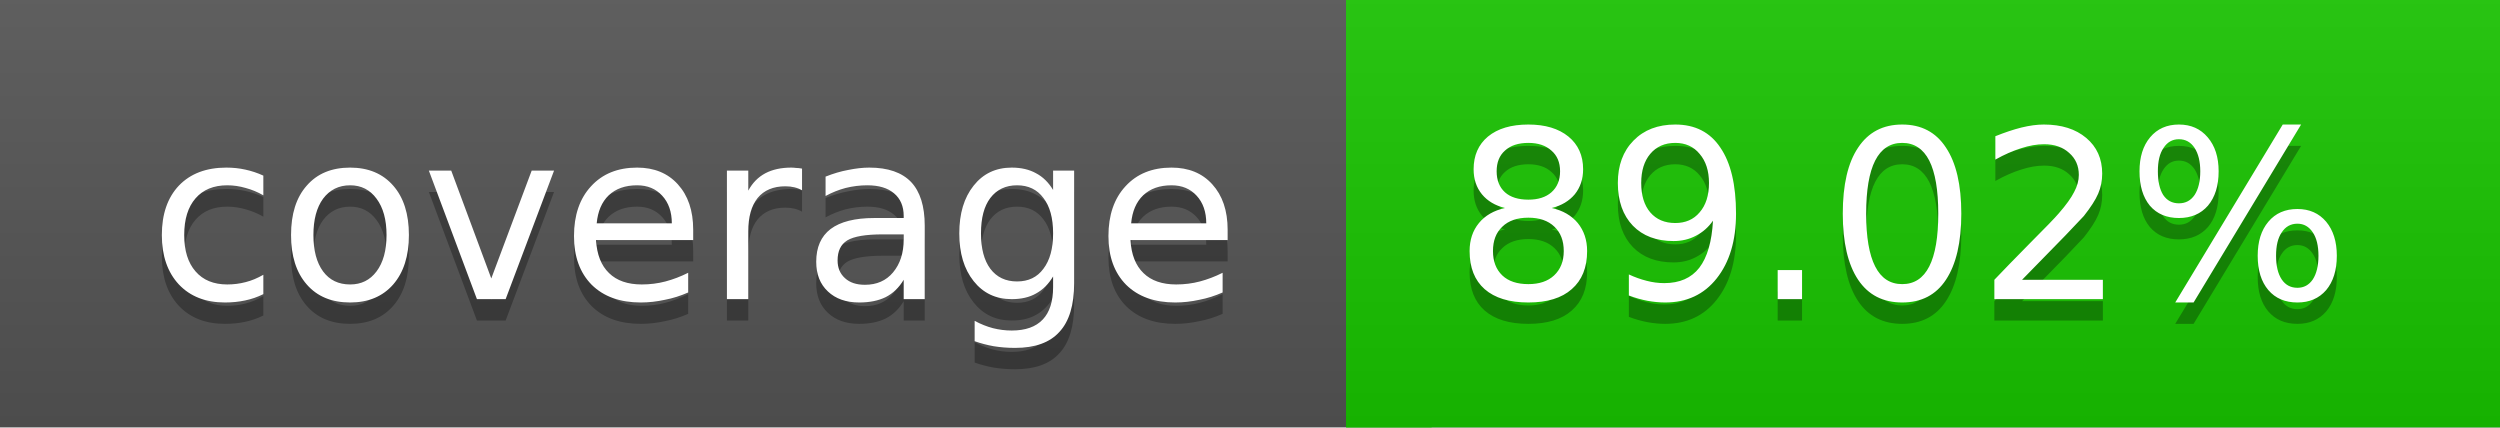
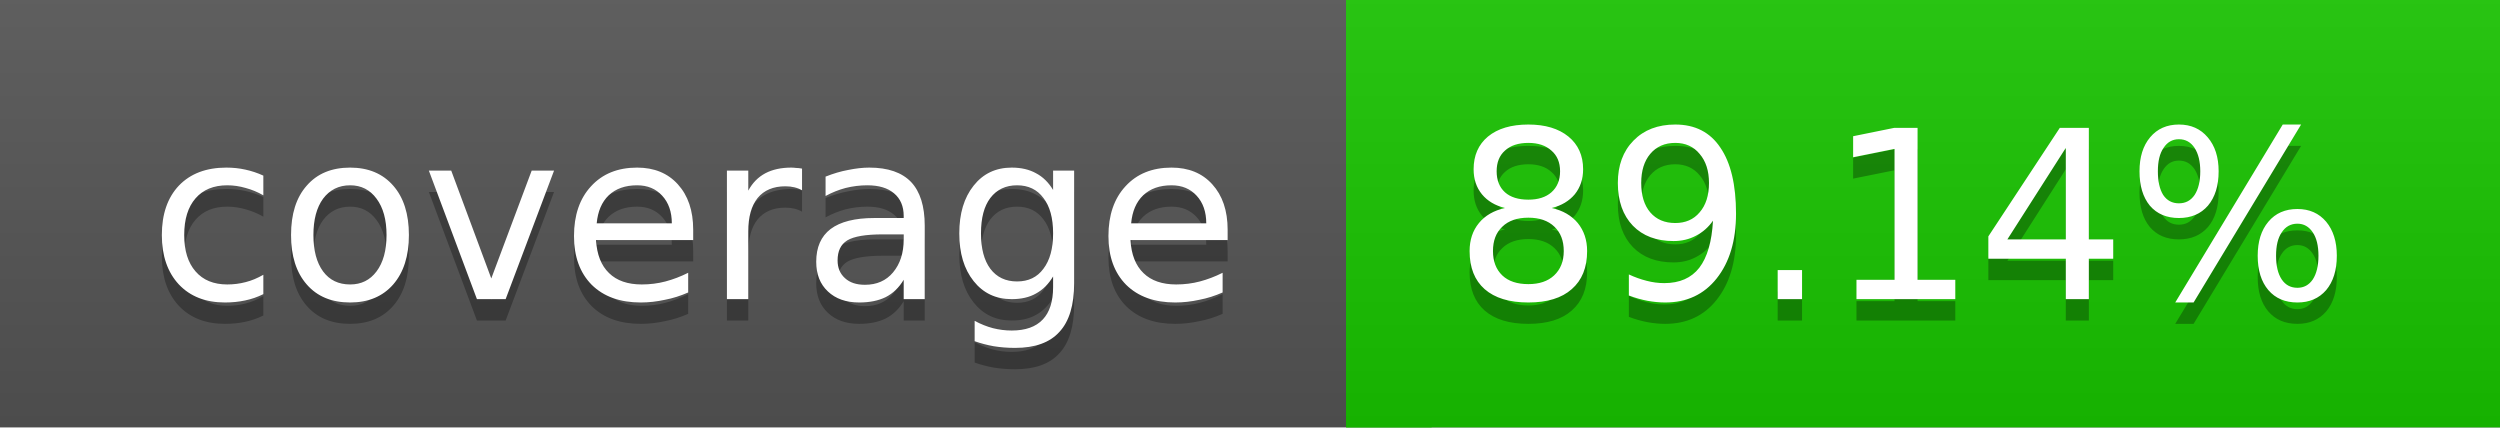
<svg xmlns="http://www.w3.org/2000/svg" width="117" height="20">
  <linearGradient id="a" x2="0" y2="100%">
    <stop offset="0" stop-color="#bbb" stop-opacity=".1" />
    <stop offset="1" stop-opacity=".1" />
  </linearGradient>
  <rect rx="0" width="117" height="20" fill="#555" />
  <rect rx="0" x="63" width="54" height="20" fill="#18c500" />
  <path fill="#18c500" d="M63 0h4v20h-4z" />
  <rect rx="0" width="117" height="20" fill="url(#a)" />
  <g fill="#fff" text-anchor="middle" font-family="DejaVu Sans,Verdana,Geneva,sans-serif" font-size="11">
    <text x="32.5" y="15" fill="#010101" fill-opacity=".3">coverage</text>
    <text x="32.5" y="14">coverage</text>
-     <text x="89" y="15" fill="#010101" fill-opacity=".3">89.02%</text>
-     <text x="89" y="14">89.02%</text>
+     <text x="89" y="15" fill="#010101" fill-opacity=".3">89.14%</text>
+     <text x="89" y="14">89.14%</text>
  </g>
</svg>
